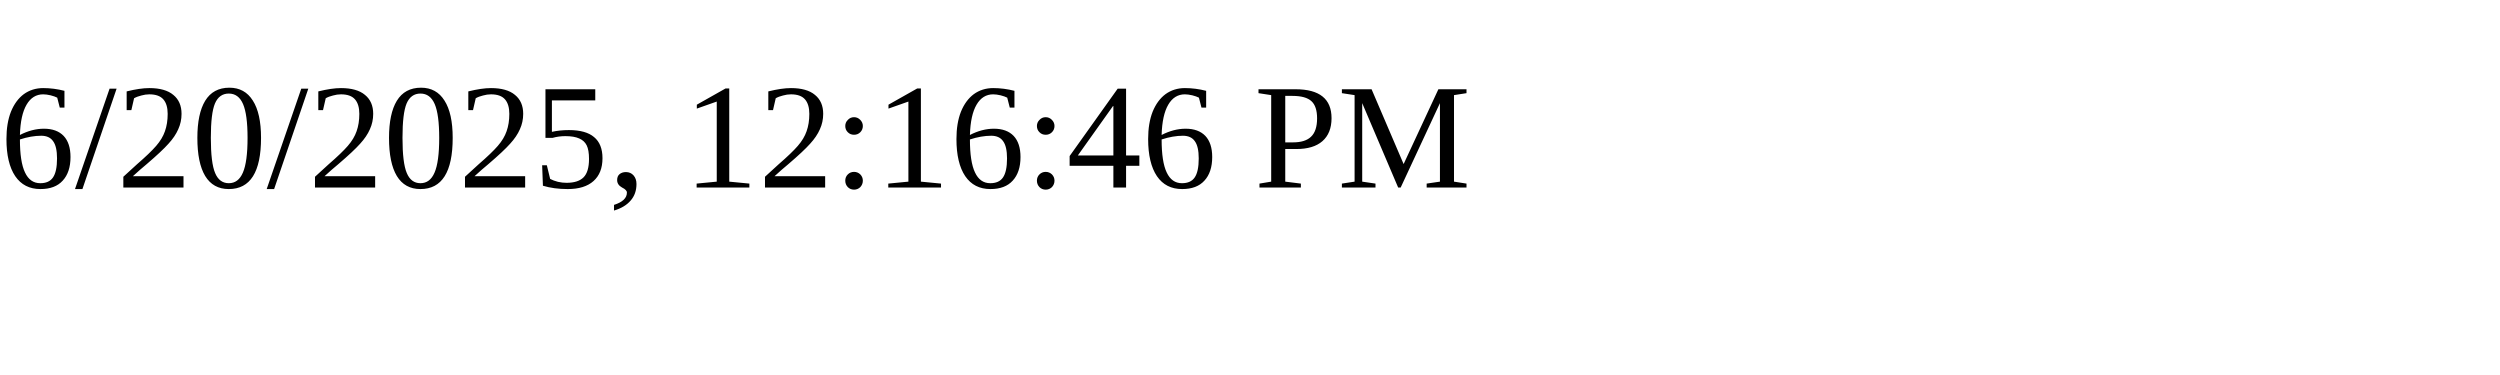
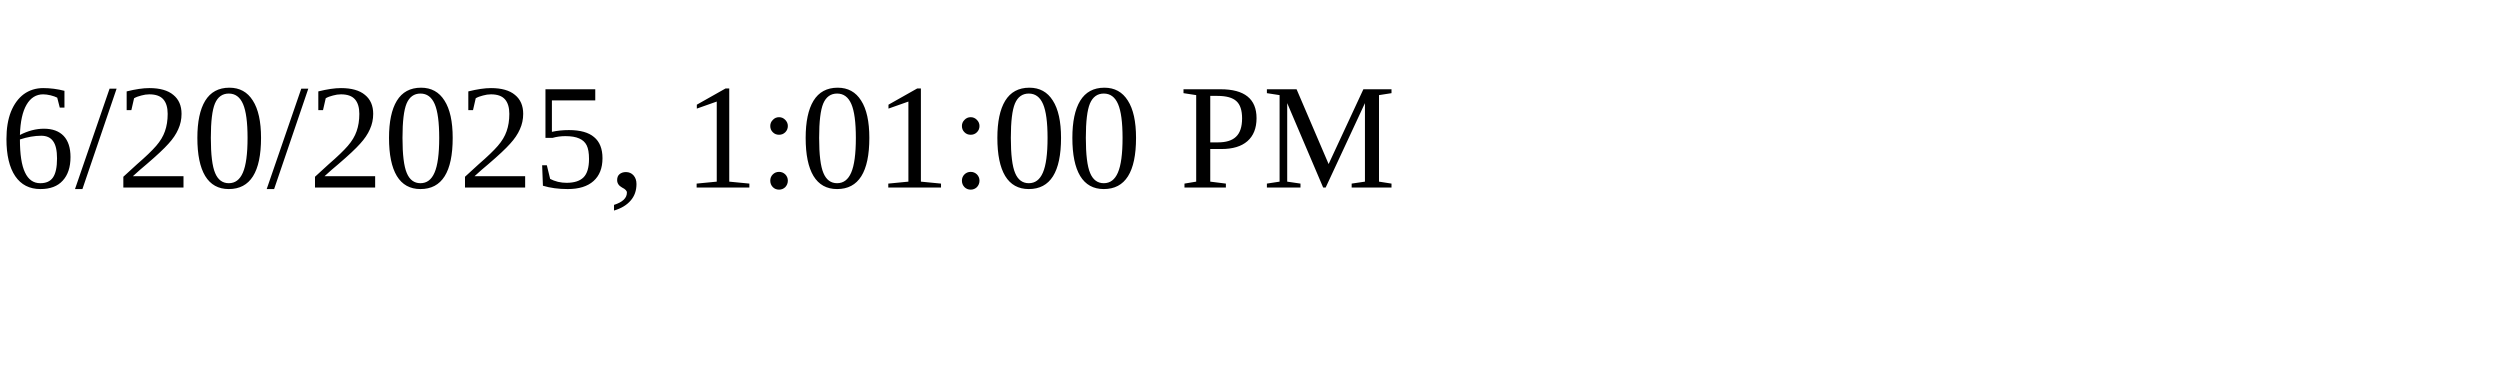
<svg xmlns="http://www.w3.org/2000/svg" height="30" width="200">
-   <text x="0" y="15">6/20/2025, 12:16:46 PM</text>
+   <text x="0" y="15">6/20/2025, 1:01:00 PM</text>
</svg>
